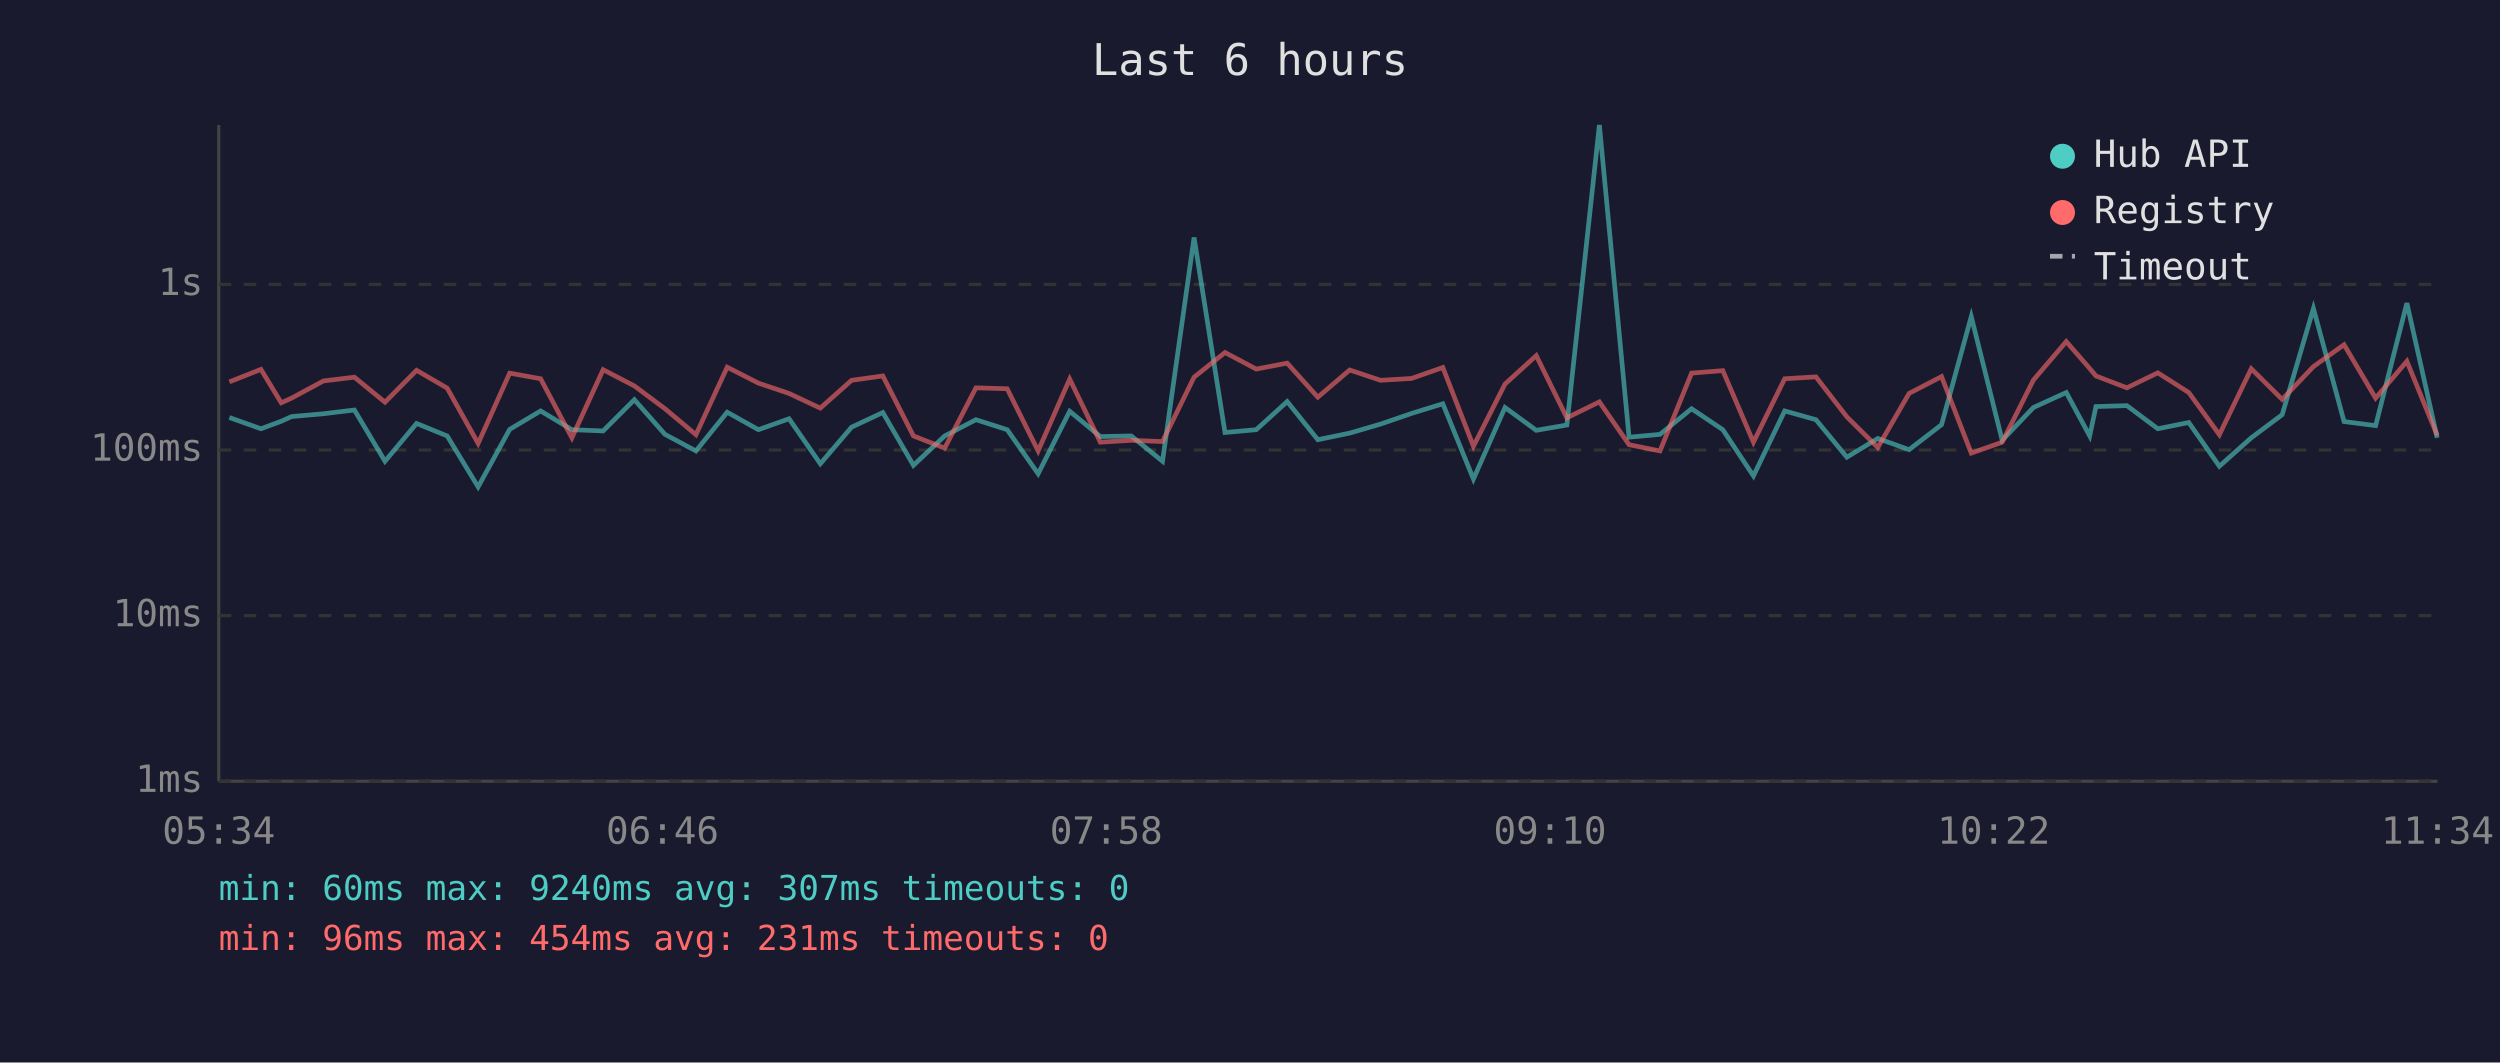
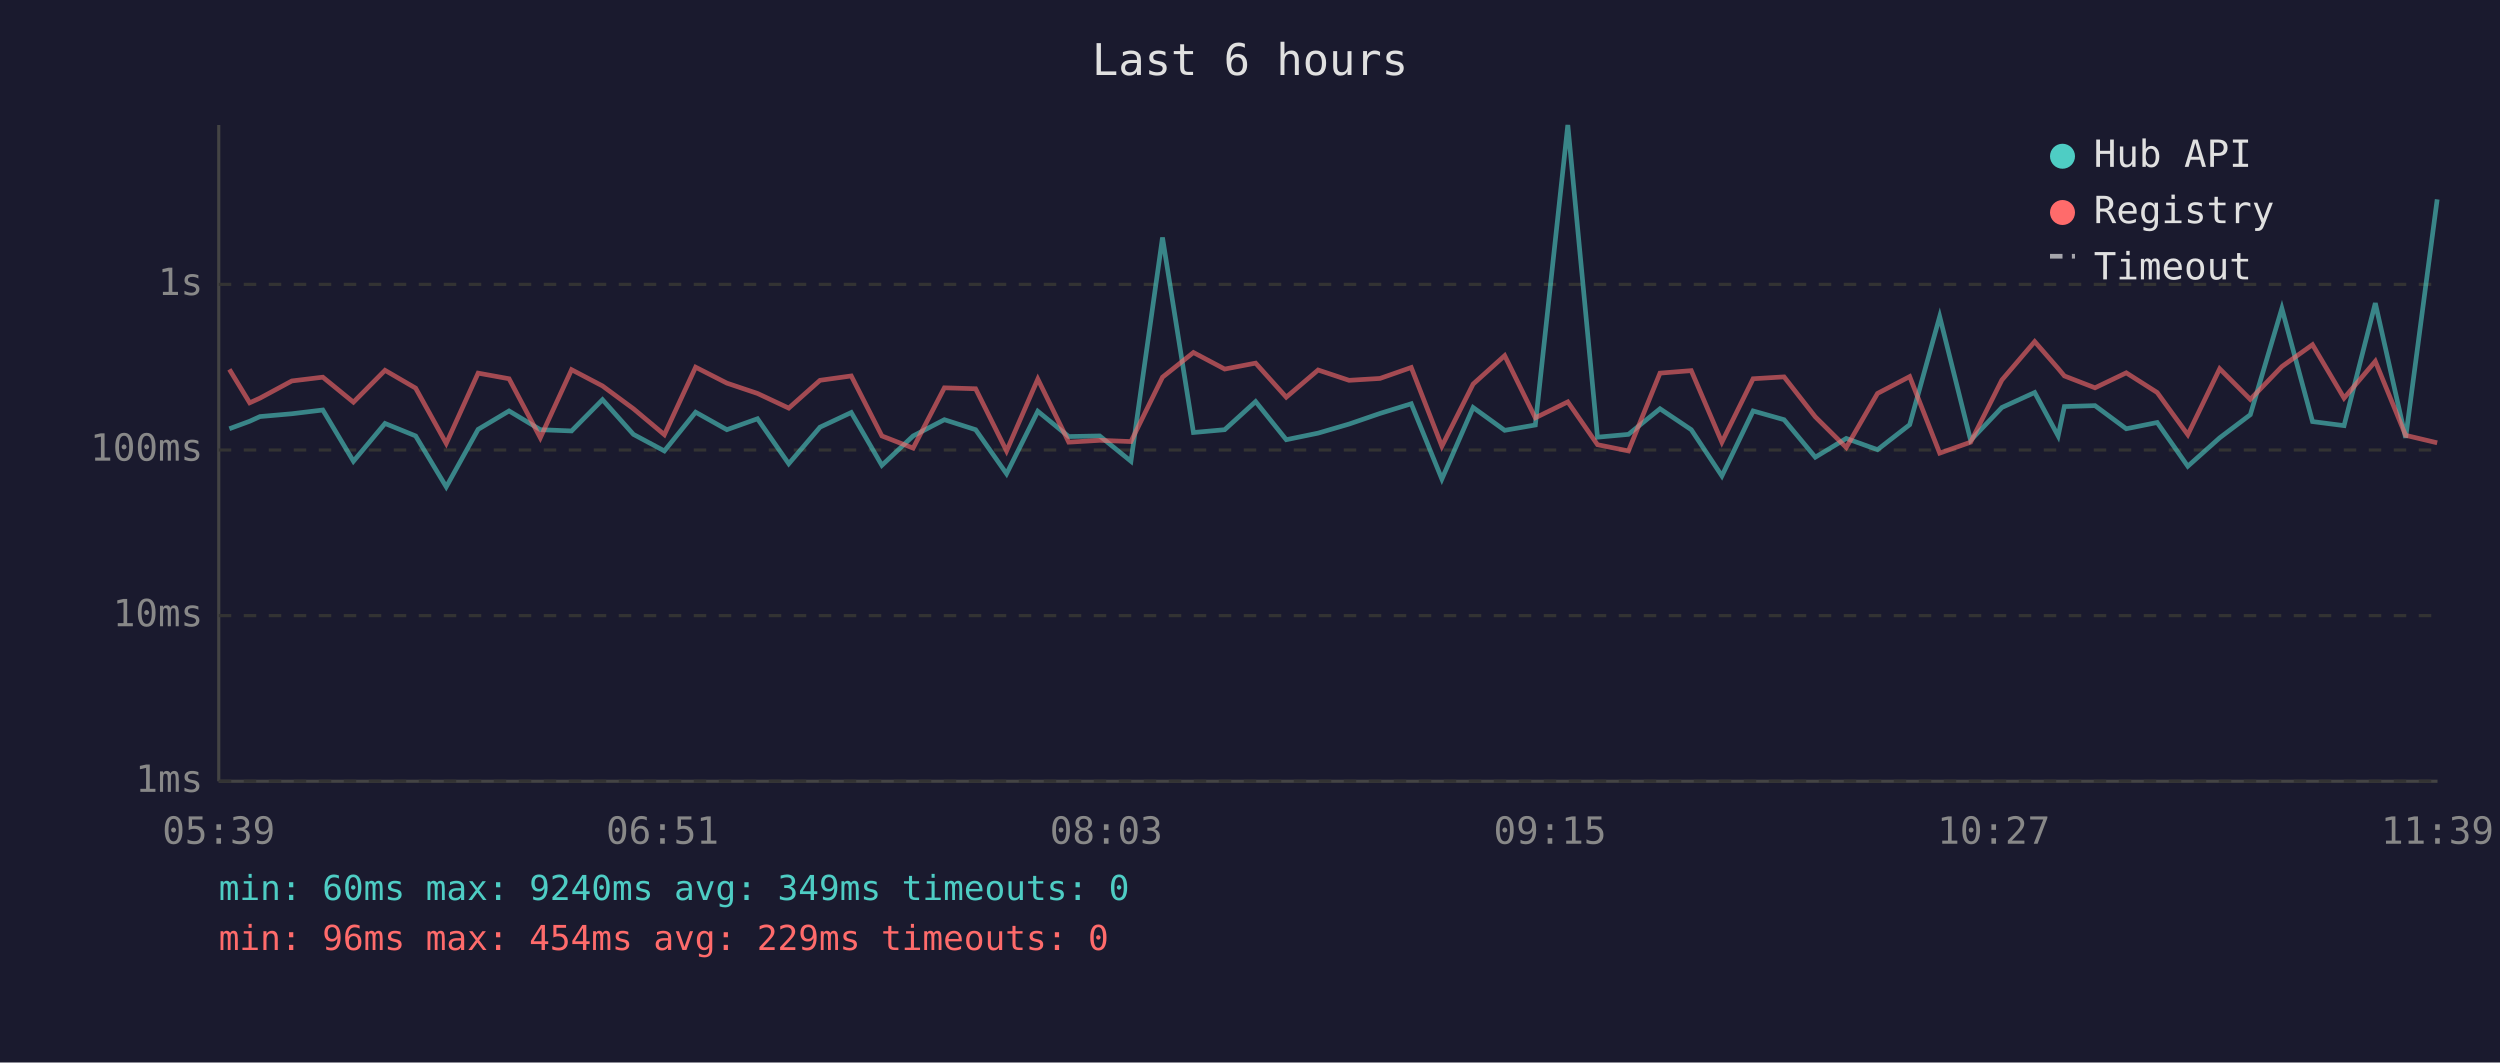
<svg xmlns="http://www.w3.org/2000/svg" viewBox="0 0 800 340" font-family="monospace" font-size="12">
  <rect width="800" height="340" fill="#1a1a2e" />
  <text x="400" y="24" fill="#e0e0e0" font-size="14" text-anchor="middle">Last 6 hours</text>
  <line x1="70" y1="40" x2="70" y2="250" stroke="#444" stroke-width="1" />
  <line x1="70" y1="250" x2="780" y2="250" stroke="#444" stroke-width="1" />
  <line x1="70" y1="250" x2="780" y2="250" stroke="#333" stroke-width="1" stroke-dasharray="4" />
  <text x="65" y="250" fill="#888" text-anchor="end" dominant-baseline="middle">1ms</text>
  <line x1="70" y1="197" x2="780" y2="197" stroke="#333" stroke-width="1" stroke-dasharray="4" />
  <text x="65" y="197" fill="#888" text-anchor="end" dominant-baseline="middle">10ms</text>
  <line x1="70" y1="144" x2="780" y2="144" stroke="#333" stroke-width="1" stroke-dasharray="4" />
  <text x="65" y="144" fill="#888" text-anchor="end" dominant-baseline="middle">100ms</text>
  <line x1="70" y1="91" x2="780" y2="91" stroke="#333" stroke-width="1" stroke-dasharray="4" />
  <text x="65" y="91" fill="#888" text-anchor="end" dominant-baseline="middle">1s</text>
-   <text x="70" y="270" fill="#888" text-anchor="middle">05:34</text>
-   <text x="212" y="270" fill="#888" text-anchor="middle">06:46</text>
-   <text x="354" y="270" fill="#888" text-anchor="middle">07:58</text>
-   <text x="496" y="270" fill="#888" text-anchor="middle">09:10</text>
-   <text x="638" y="270" fill="#888" text-anchor="middle">10:22</text>
-   <text x="780" y="270" fill="#888" text-anchor="middle">11:34</text>
-   <polyline points="73.4,133.6 83.5,137.2 90.0,134.8 93.3,133.3 103.5,132.4 113.4,131.2 123.2,147.6 133.3,135.5 143.1,139.5 153.0,155.8 163.1,137.4 173.0,131.5 183.0,137.5 193.0,137.9 203.0,127.9 212.8,139.0 222.7,144.3 232.7,131.9 242.7,137.5 252.5,134.0 262.5,148.4 272.5,136.7 282.5,132.0 292.3,148.9 302.3,139.5 312.3,134.3 322.3,137.5 332.2,151.6 342.3,131.6 352.1,139.7 362.0,139.5 372.0,147.6 382.1,76.0 392.0,138.4 402.0,137.5 411.9,128.5 421.7,140.7 431.9,138.6 441.8,135.7 451.7,132.3 461.7,129.2 471.5,153.3 481.6,130.4 491.6,137.7 501.4,136.0 511.8,40.0 521.3,139.9 531.2,139.0 541.3,130.8 551.3,137.5 561.1,152.3 571.1,131.5 581.1,134.3 591.0,146.3 600.9,140.3 610.9,143.9 621.3,135.9 630.8,101.3 640.7,140.9 650.7,130.4 661.2,125.6 668.7,139.5 670.7,130.1 680.6,129.8 690.5,137.2 700.4,135.2 710.2,149.2 720.4,140.1 730.3,132.7 740.3,98.7 750.1,134.9 760.2,136.2 770.2,97.0 779.9,140.1" fill="none" stroke="#4ecdc4" stroke-width="1.5" opacity="0.6" />
-   <polyline points="73.4,122.2 83.5,118.2 90.0,128.9 93.3,127.4 103.5,121.9 113.4,120.7 123.2,128.7 133.3,118.5 143.1,124.2 153.0,141.9 163.1,119.4 173.0,121.2 183.0,140.1 193.0,118.3 203.0,123.5 212.8,130.8 222.7,139.1 232.7,117.5 242.7,122.6 252.5,125.9 262.5,130.6 272.5,121.7 282.5,120.3 292.3,139.5 302.3,143.4 312.3,124.1 322.3,124.4 332.2,144.3 342.3,121.3 352.1,141.5 362.0,140.9 372.0,141.3 382.1,120.7 392.0,112.8 402.0,118.1 411.9,116.2 421.7,127.1 431.9,118.4 441.8,121.7 451.7,121.1 461.7,117.6 471.5,142.8 481.6,122.9 491.6,113.8 501.4,133.7 511.8,128.6 521.3,142.3 531.2,144.3 541.3,119.4 551.3,118.6 561.1,141.5 571.1,121.2 581.1,120.6 591.0,133.4 600.9,143.2 610.9,125.9 621.3,120.5 630.8,145.0 640.7,141.5 650.7,121.6 661.2,109.3 668.7,117.9 670.7,120.3 680.6,124.1 690.5,119.3 700.4,125.6 710.2,139.1 720.4,118.0 730.3,127.8 740.3,117.3 750.1,110.3 760.2,127.4 770.2,115.6 779.9,139.3" fill="none" stroke="#ff6b6b" stroke-width="1.5" opacity="0.6" />
+   <text x="70" y="270" fill="#888" text-anchor="middle">05:39</text>
+   <text x="212" y="270" fill="#888" text-anchor="middle">06:51</text>
+   <text x="354" y="270" fill="#888" text-anchor="middle">08:03</text>
+   <text x="496" y="270" fill="#888" text-anchor="middle">09:15</text>
+   <text x="638" y="270" fill="#888" text-anchor="middle">10:27</text>
+   <text x="780" y="270" fill="#888" text-anchor="middle">11:39</text>
+   <polyline points="73.4,137.2 79.9,134.8 83.2,133.3 93.4,132.4 103.3,131.2 113.1,147.6 123.2,135.5 133.0,139.5 142.8,155.8 153.0,137.4 162.9,131.5 172.9,137.5 182.9,137.9 192.8,127.9 202.7,139.0 212.6,144.3 222.6,131.9 232.6,137.5 242.4,134.0 252.4,148.4 262.4,136.7 272.4,132.0 282.2,148.9 292.2,139.5 302.2,134.3 312.2,137.5 322.1,151.6 332.1,131.6 342.0,139.7 351.9,139.5 361.9,147.6 372.0,76.0 381.9,138.4 391.9,137.5 401.8,128.5 411.6,140.7 421.8,138.6 431.7,135.7 441.6,132.3 451.6,129.2 461.4,153.3 471.4,130.4 481.5,137.7 491.3,136.0 501.7,40.0 511.2,139.9 521.1,139.0 531.2,130.8 541.2,137.5 551.0,152.3 561.0,131.5 570.9,134.3 580.9,146.3 590.8,140.3 600.8,143.9 611.1,135.9 620.7,101.3 630.6,140.9 640.6,130.4 651.1,125.6 658.6,139.5 660.6,130.1 670.4,129.8 680.4,137.2 690.3,135.2 700.1,149.2 710.3,140.1 720.1,132.7 730.2,98.7 740.0,134.9 750.1,136.2 760.1,97.0 769.8,140.1 779.9,63.8" fill="none" stroke="#4ecdc4" stroke-width="1.5" opacity="0.6" />
+   <polyline points="73.4,118.2 79.9,128.9 83.2,127.4 93.4,121.9 103.3,120.7 113.1,128.7 123.2,118.5 133.0,124.2 142.8,141.9 153.0,119.4 162.9,121.2 172.9,140.1 182.9,118.3 192.8,123.5 202.7,130.8 212.6,139.1 222.6,117.5 232.6,122.6 242.4,125.9 252.4,130.6 262.4,121.7 272.4,120.3 282.2,139.5 292.2,143.4 302.2,124.1 312.2,124.4 322.1,144.3 332.1,121.3 342.0,141.5 351.9,140.9 361.9,141.3 372.0,120.7 381.9,112.8 391.9,118.1 401.8,116.2 411.6,127.1 421.8,118.4 431.7,121.7 441.6,121.1 451.6,117.6 461.4,142.8 471.4,122.9 481.5,113.8 491.3,133.7 501.7,128.6 511.2,142.3 521.1,144.3 531.2,119.4 541.2,118.6 551.0,141.5 561.0,121.2 570.9,120.6 580.9,133.4 590.8,143.2 600.8,125.9 611.1,120.5 620.7,145.0 630.6,141.5 640.6,121.6 651.1,109.3 658.6,117.9 660.6,120.3 670.4,124.1 680.4,119.3 690.3,125.6 700.1,139.1 710.3,118.0 720.1,127.8 730.2,117.3 740.0,110.3 750.1,127.4 760.1,115.6 769.8,139.3 779.9,141.7" fill="none" stroke="#ff6b6b" stroke-width="1.5" opacity="0.6" />
  <circle cx="660" cy="50" r="4" fill="#4ecdc4" />
  <text x="670" y="50" fill="#e0e0e0" dominant-baseline="middle">Hub API</text>
  <circle cx="660" cy="68" r="4" fill="#ff6b6b" />
  <text x="670" y="68" fill="#e0e0e0" dominant-baseline="middle">Registry</text>
  <line x1="656" y1="82" x2="664" y2="82" stroke="#e0e0e0" stroke-width="1.5" stroke-dasharray="4,3" opacity="0.7" />
  <text x="670" y="86" fill="#e0e0e0" dominant-baseline="middle">Timeout</text>
-   <text x="70" y="288" fill="#4ecdc4" font-size="11">min: 60ms  max: 9240ms  avg: 307ms  timeouts: 0</text>
-   <text x="70" y="304" fill="#ff6b6b" font-size="11">min: 96ms  max: 454ms  avg: 231ms  timeouts: 0</text>
+   <text x="70" y="288" fill="#4ecdc4" font-size="11">min: 60ms  max: 9240ms  avg: 349ms  timeouts: 0</text>
+   <text x="70" y="304" fill="#ff6b6b" font-size="11">min: 96ms  max: 454ms  avg: 229ms  timeouts: 0</text>
</svg>
